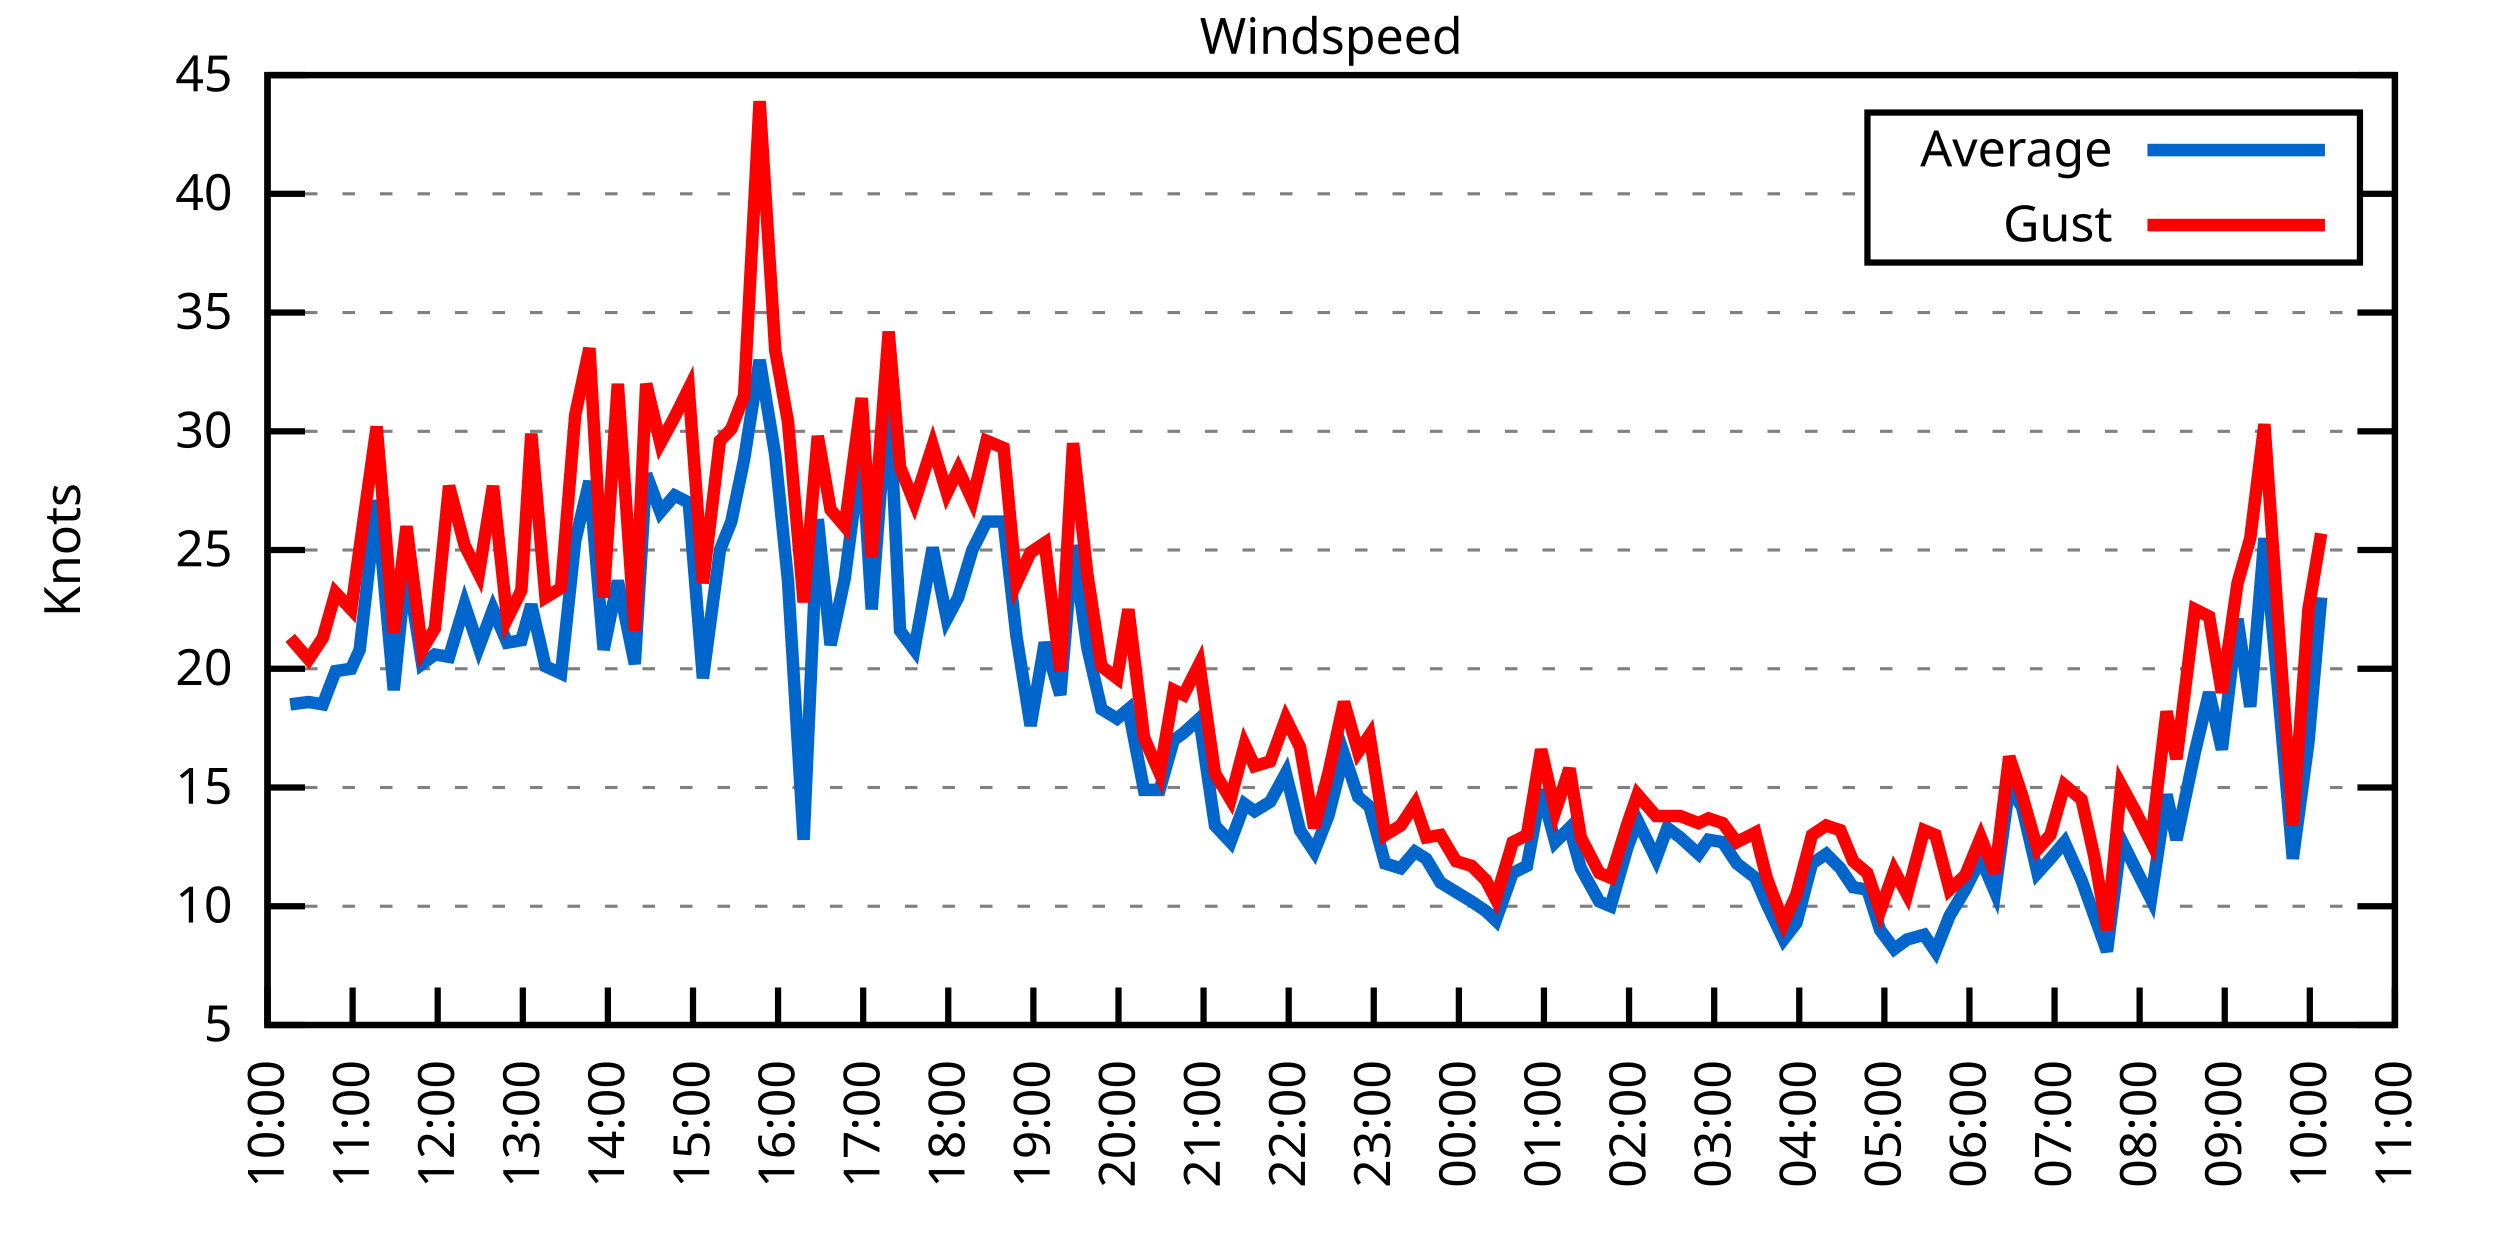
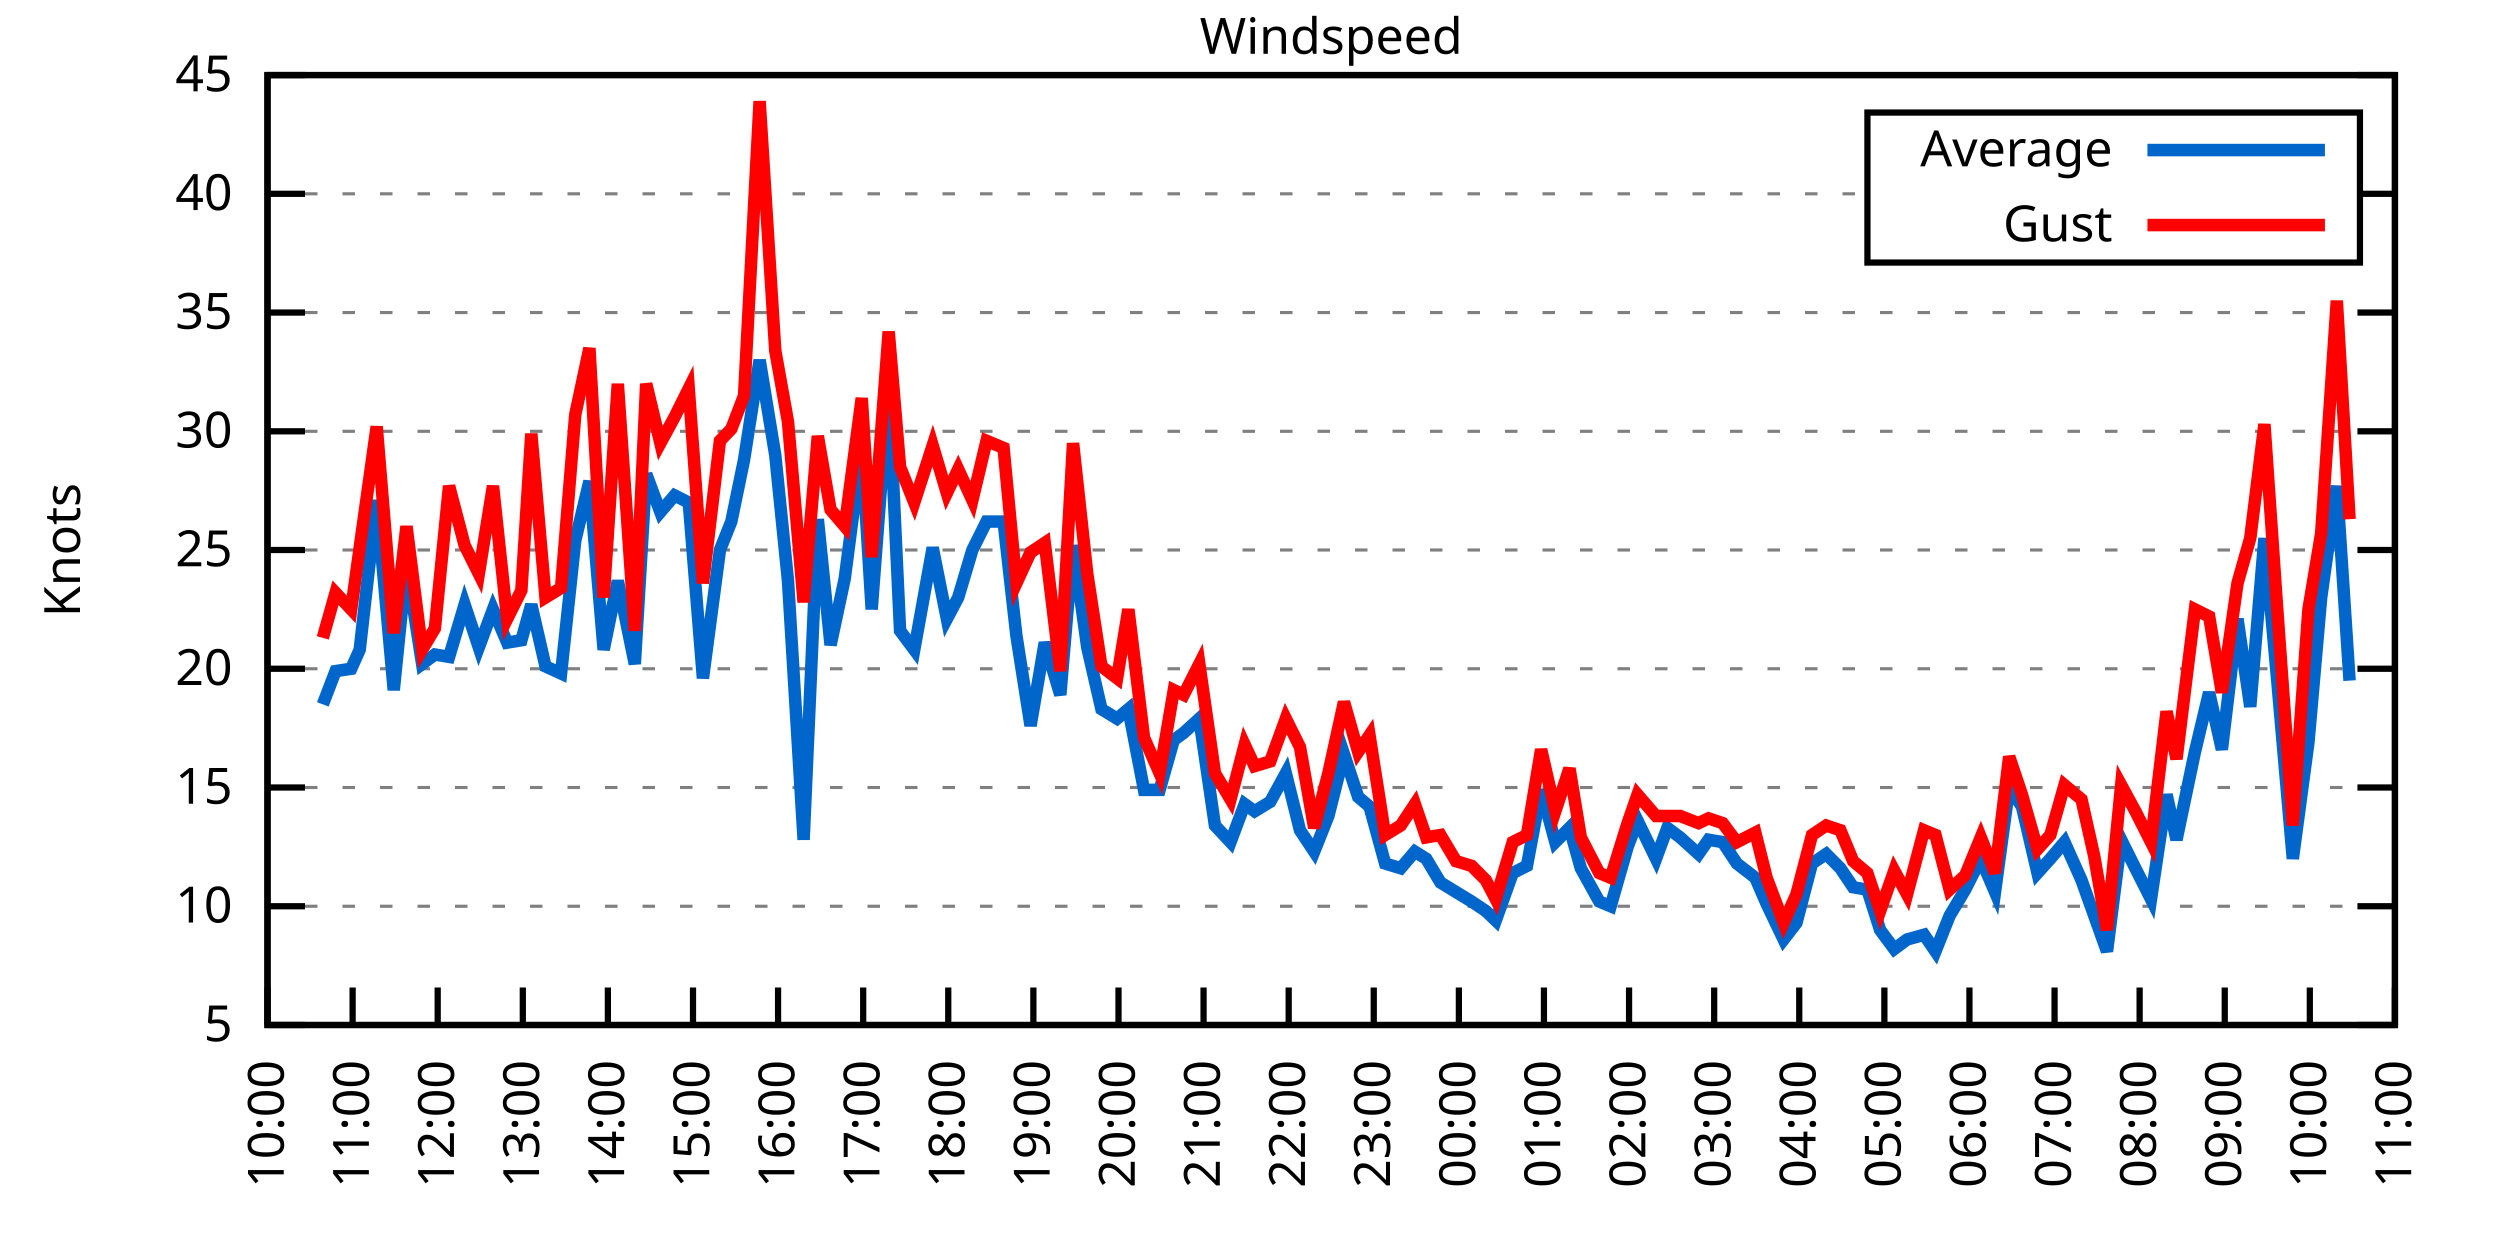
<svg xmlns="http://www.w3.org/2000/svg" xmlns:xlink="http://www.w3.org/1999/xlink" width="400" height="200" viewBox="0 0 400 200">
  <g id="gnuplot_canvas">
    <rect x="0" y="0" width="400" height="200" fill="none" />
    <defs>
      <circle id="gpDot" r="0.5" stroke-width="0.5" stroke="currentColor" />
      <path id="gpPt0" stroke-width="0.333" stroke="currentColor" d="M-1,0 h2 M0,-1 v2" />
      <path id="gpPt1" stroke-width="0.333" stroke="currentColor" d="M-1,-1 L1,1 M1,-1 L-1,1" />
      <path id="gpPt2" stroke-width="0.333" stroke="currentColor" d="M-1,0 L1,0 M0,-1 L0,1 M-1,-1 L1,1 M-1,1 L1,-1" />
      <rect id="gpPt3" stroke-width="0.333" stroke="currentColor" x="-1" y="-1" width="2" height="2" />
      <rect id="gpPt4" stroke-width="0.333" stroke="currentColor" fill="currentColor" x="-1" y="-1" width="2" height="2" />
      <circle id="gpPt5" stroke-width="0.333" stroke="currentColor" cx="0" cy="0" r="1" />
      <use xlink:href="#gpPt5" id="gpPt6" fill="currentColor" stroke="none" />
      <path id="gpPt7" stroke-width="0.333" stroke="currentColor" d="M0,-1.33 L-1.33,0.67 L1.33,0.67 z" />
      <use xlink:href="#gpPt7" id="gpPt8" fill="currentColor" stroke="none" />
      <use xlink:href="#gpPt7" id="gpPt9" stroke="currentColor" transform="rotate(180)" />
      <use xlink:href="#gpPt9" id="gpPt10" fill="currentColor" stroke="none" />
      <use xlink:href="#gpPt3" id="gpPt11" stroke="currentColor" transform="rotate(45)" />
      <use xlink:href="#gpPt11" id="gpPt12" fill="currentColor" stroke="none" />
      <path id="gpPt13" stroke-width="0.333" stroke="currentColor" d="M0,1.330 L1.265,0.411 L0.782,-1.067 L-0.782,-1.076 L-1.265,0.411 z" />
      <use xlink:href="#gpPt13" id="gpPt14" fill="currentColor" stroke="none" />
      <filter id="textbox" filterUnits="objectBoundingBox" x="0" y="0" height="1" width="1">
        <feFlood flood-color="white" flood-opacity="1" result="bgnd" />
        <feComposite in="SourceGraphic" in2="bgnd" operator="atop" />
      </filter>
      <filter id="greybox" filterUnits="objectBoundingBox" x="0" y="0" height="1" width="1">
        <feFlood flood-color="lightgrey" flood-opacity="1" result="grey" />
        <feComposite in="SourceGraphic" in2="grey" operator="atop" />
      </filter>
    </defs>
    <g fill="none" color="white" stroke="currentColor" stroke-width="1.00" stroke-linecap="butt" stroke-linejoin="miter">
</g>
    <g fill="none" color="black" stroke="currentColor" stroke-width="1.00" stroke-linecap="butt" stroke-linejoin="miter">
      <g stroke="none" shape-rendering="crispEdges">
        <polygon fill="rgb(255, 255, 255)" points="42.80,164.00 383.18,164.00 383.18,12.02 42.80,12.02 " />
      </g>
    </g>
    <g fill="none" color="black" stroke="currentColor" stroke-width="1.00" stroke-linecap="butt" stroke-linejoin="miter">
</g>
    <g fill="none" color="black" stroke="black" stroke-width="0.50" stroke-linecap="butt" stroke-linejoin="miter">
</g>
    <g fill="none" color="gray" stroke="currentColor" stroke-width="0.50" stroke-linecap="butt" stroke-linejoin="miter">
      <path stroke="gray" stroke-dasharray="2,4" class="gridline" d="M42.80,164.00 L383.19,164.00  " />
    </g>
    <g fill="none" color="gray" stroke="gray" stroke-width="1.00" stroke-linecap="butt" stroke-linejoin="miter">
</g>
    <g fill="none" color="black" stroke="currentColor" stroke-width="1.00" stroke-linecap="butt" stroke-linejoin="miter">
      <path stroke="black" d="M42.80,164.00 L48.80,164.00 M383.19,164.00 L377.19,164.00  " />
      <g transform="translate(37.20,166.60)" stroke="none" fill="black" font-family="Sans" font-size="8.00" text-anchor="end">
        <text>
          <tspan font-family="Sans"> 5</tspan>
        </text>
      </g>
    </g>
    <g fill="none" color="black" stroke="currentColor" stroke-width="1.00" stroke-linecap="butt" stroke-linejoin="miter">
</g>
    <g fill="none" color="black" stroke="black" stroke-width="0.50" stroke-linecap="butt" stroke-linejoin="miter">
</g>
    <g fill="none" color="gray" stroke="currentColor" stroke-width="0.50" stroke-linecap="butt" stroke-linejoin="miter">
      <path stroke="gray" stroke-dasharray="2,4" class="gridline" d="M42.80,145.00 L383.19,145.00  " />
    </g>
    <g fill="none" color="gray" stroke="gray" stroke-width="1.00" stroke-linecap="butt" stroke-linejoin="miter">
</g>
    <g fill="none" color="black" stroke="currentColor" stroke-width="1.00" stroke-linecap="butt" stroke-linejoin="miter">
      <path stroke="black" d="M42.80,145.00 L48.80,145.00 M383.19,145.00 L377.19,145.00  " />
      <g transform="translate(37.20,147.60)" stroke="none" fill="black" font-family="Sans" font-size="8.00" text-anchor="end">
        <text>
          <tspan font-family="Sans"> 10</tspan>
        </text>
      </g>
    </g>
    <g fill="none" color="black" stroke="currentColor" stroke-width="1.00" stroke-linecap="butt" stroke-linejoin="miter">
</g>
    <g fill="none" color="black" stroke="black" stroke-width="0.50" stroke-linecap="butt" stroke-linejoin="miter">
</g>
    <g fill="none" color="gray" stroke="currentColor" stroke-width="0.50" stroke-linecap="butt" stroke-linejoin="miter">
      <path stroke="gray" stroke-dasharray="2,4" class="gridline" d="M42.80,126.00 L383.19,126.00  " />
    </g>
    <g fill="none" color="gray" stroke="gray" stroke-width="1.00" stroke-linecap="butt" stroke-linejoin="miter">
</g>
    <g fill="none" color="black" stroke="currentColor" stroke-width="1.00" stroke-linecap="butt" stroke-linejoin="miter">
      <path stroke="black" d="M42.80,126.00 L48.80,126.00 M383.19,126.00 L377.19,126.00  " />
      <g transform="translate(37.20,128.60)" stroke="none" fill="black" font-family="Sans" font-size="8.00" text-anchor="end">
        <text>
          <tspan font-family="Sans"> 15</tspan>
        </text>
      </g>
    </g>
    <g fill="none" color="black" stroke="currentColor" stroke-width="1.00" stroke-linecap="butt" stroke-linejoin="miter">
</g>
    <g fill="none" color="black" stroke="black" stroke-width="0.50" stroke-linecap="butt" stroke-linejoin="miter">
</g>
    <g fill="none" color="gray" stroke="currentColor" stroke-width="0.50" stroke-linecap="butt" stroke-linejoin="miter">
      <path stroke="gray" stroke-dasharray="2,4" class="gridline" d="M42.80,107.00 L383.19,107.00  " />
    </g>
    <g fill="none" color="gray" stroke="gray" stroke-width="1.00" stroke-linecap="butt" stroke-linejoin="miter">
</g>
    <g fill="none" color="black" stroke="currentColor" stroke-width="1.00" stroke-linecap="butt" stroke-linejoin="miter">
      <path stroke="black" d="M42.80,107.00 L48.80,107.00 M383.19,107.00 L377.19,107.00  " />
      <g transform="translate(37.20,109.60)" stroke="none" fill="black" font-family="Sans" font-size="8.00" text-anchor="end">
        <text>
          <tspan font-family="Sans"> 20</tspan>
        </text>
      </g>
    </g>
    <g fill="none" color="black" stroke="currentColor" stroke-width="1.00" stroke-linecap="butt" stroke-linejoin="miter">
</g>
    <g fill="none" color="black" stroke="black" stroke-width="0.50" stroke-linecap="butt" stroke-linejoin="miter">
</g>
    <g fill="none" color="gray" stroke="currentColor" stroke-width="0.50" stroke-linecap="butt" stroke-linejoin="miter">
      <path stroke="gray" stroke-dasharray="2,4" class="gridline" d="M42.80,88.00 L383.19,88.00  " />
    </g>
    <g fill="none" color="gray" stroke="gray" stroke-width="1.00" stroke-linecap="butt" stroke-linejoin="miter">
</g>
    <g fill="none" color="black" stroke="currentColor" stroke-width="1.00" stroke-linecap="butt" stroke-linejoin="miter">
      <path stroke="black" d="M42.80,88.00 L48.80,88.00 M383.19,88.00 L377.19,88.00  " />
      <g transform="translate(37.20,90.60)" stroke="none" fill="black" font-family="Sans" font-size="8.00" text-anchor="end">
        <text>
          <tspan font-family="Sans"> 25</tspan>
        </text>
      </g>
    </g>
    <g fill="none" color="black" stroke="currentColor" stroke-width="1.00" stroke-linecap="butt" stroke-linejoin="miter">
</g>
    <g fill="none" color="black" stroke="black" stroke-width="0.50" stroke-linecap="butt" stroke-linejoin="miter">
</g>
    <g fill="none" color="gray" stroke="currentColor" stroke-width="0.50" stroke-linecap="butt" stroke-linejoin="miter">
      <path stroke="gray" stroke-dasharray="2,4" class="gridline" d="M42.80,69.01 L383.19,69.01  " />
    </g>
    <g fill="none" color="gray" stroke="gray" stroke-width="1.00" stroke-linecap="butt" stroke-linejoin="miter">
</g>
    <g fill="none" color="black" stroke="currentColor" stroke-width="1.00" stroke-linecap="butt" stroke-linejoin="miter">
      <path stroke="black" d="M42.80,69.01 L48.80,69.01 M383.19,69.01 L377.19,69.01  " />
      <g transform="translate(37.20,71.61)" stroke="none" fill="black" font-family="Sans" font-size="8.00" text-anchor="end">
        <text>
          <tspan font-family="Sans"> 30</tspan>
        </text>
      </g>
    </g>
    <g fill="none" color="black" stroke="currentColor" stroke-width="1.00" stroke-linecap="butt" stroke-linejoin="miter">
</g>
    <g fill="none" color="black" stroke="black" stroke-width="0.50" stroke-linecap="butt" stroke-linejoin="miter">
</g>
    <g fill="none" color="gray" stroke="currentColor" stroke-width="0.50" stroke-linecap="butt" stroke-linejoin="miter">
      <path stroke="gray" stroke-dasharray="2,4" class="gridline" d="M42.80,50.01 L383.19,50.01  " />
    </g>
    <g fill="none" color="gray" stroke="gray" stroke-width="1.00" stroke-linecap="butt" stroke-linejoin="miter">
</g>
    <g fill="none" color="black" stroke="currentColor" stroke-width="1.00" stroke-linecap="butt" stroke-linejoin="miter">
      <path stroke="black" d="M42.80,50.01 L48.80,50.01 M383.19,50.01 L377.19,50.01  " />
      <g transform="translate(37.20,52.61)" stroke="none" fill="black" font-family="Sans" font-size="8.00" text-anchor="end">
        <text>
          <tspan font-family="Sans"> 35</tspan>
        </text>
      </g>
    </g>
    <g fill="none" color="black" stroke="currentColor" stroke-width="1.00" stroke-linecap="butt" stroke-linejoin="miter">
</g>
    <g fill="none" color="black" stroke="black" stroke-width="0.50" stroke-linecap="butt" stroke-linejoin="miter">
</g>
    <g fill="none" color="gray" stroke="currentColor" stroke-width="0.50" stroke-linecap="butt" stroke-linejoin="miter">
      <path stroke="gray" stroke-dasharray="2,4" class="gridline" d="M42.80,31.01 L298.79,31.01 M377.59,31.01 L383.19,31.01  " />
    </g>
    <g fill="none" color="gray" stroke="gray" stroke-width="1.00" stroke-linecap="butt" stroke-linejoin="miter">
</g>
    <g fill="none" color="black" stroke="currentColor" stroke-width="1.00" stroke-linecap="butt" stroke-linejoin="miter">
      <path stroke="black" d="M42.80,31.01 L48.80,31.01 M383.19,31.01 L377.19,31.01  " />
      <g transform="translate(37.20,33.61)" stroke="none" fill="black" font-family="Sans" font-size="8.00" text-anchor="end">
        <text>
          <tspan font-family="Sans"> 40</tspan>
        </text>
      </g>
    </g>
    <g fill="none" color="black" stroke="currentColor" stroke-width="1.00" stroke-linecap="butt" stroke-linejoin="miter">
</g>
    <g fill="none" color="black" stroke="black" stroke-width="0.50" stroke-linecap="butt" stroke-linejoin="miter">
</g>
    <g fill="none" color="gray" stroke="currentColor" stroke-width="0.50" stroke-linecap="butt" stroke-linejoin="miter">
      <path stroke="gray" stroke-dasharray="2,4" class="gridline" d="M42.80,12.01 L383.19,12.01  " />
    </g>
    <g fill="none" color="gray" stroke="gray" stroke-width="1.00" stroke-linecap="butt" stroke-linejoin="miter">
</g>
    <g fill="none" color="black" stroke="currentColor" stroke-width="1.00" stroke-linecap="butt" stroke-linejoin="miter">
      <path stroke="black" d="M42.80,12.01 L48.80,12.01 M383.19,12.01 L377.19,12.01  " />
      <g transform="translate(37.20,14.61)" stroke="none" fill="black" font-family="Sans" font-size="8.00" text-anchor="end">
        <text>
          <tspan font-family="Sans"> 45</tspan>
        </text>
      </g>
    </g>
    <g fill="none" color="black" stroke="currentColor" stroke-width="1.00" stroke-linecap="butt" stroke-linejoin="miter">
      <path stroke="black" d="M42.80,164.00 L42.80,158.00  " />
      <g transform="translate(45.40,169.60) rotate(270.00)" stroke="none" fill="black" font-family="Sans" font-size="8.00" text-anchor="end">
        <text>
          <tspan font-family="Sans">10:00</tspan>
        </text>
      </g>
    </g>
    <g fill="none" color="black" stroke="currentColor" stroke-width="1.00" stroke-linecap="butt" stroke-linejoin="miter">
      <path stroke="black" d="M56.42,164.00 L56.42,158.00  " />
      <g transform="translate(59.02,169.60) rotate(270.00)" stroke="none" fill="black" font-family="Sans" font-size="8.00" text-anchor="end">
        <text>
          <tspan font-family="Sans">11:00</tspan>
        </text>
      </g>
    </g>
    <g fill="none" color="black" stroke="currentColor" stroke-width="1.00" stroke-linecap="butt" stroke-linejoin="miter">
      <path stroke="black" d="M70.03,164.00 L70.03,158.00  " />
      <g transform="translate(72.63,169.60) rotate(270.00)" stroke="none" fill="black" font-family="Sans" font-size="8.00" text-anchor="end">
        <text>
          <tspan font-family="Sans">12:00</tspan>
        </text>
      </g>
    </g>
    <g fill="none" color="black" stroke="currentColor" stroke-width="1.00" stroke-linecap="butt" stroke-linejoin="miter">
      <path stroke="black" d="M83.65,164.00 L83.65,158.00  " />
      <g transform="translate(86.25,169.60) rotate(270.00)" stroke="none" fill="black" font-family="Sans" font-size="8.00" text-anchor="end">
        <text>
          <tspan font-family="Sans">13:00</tspan>
        </text>
      </g>
    </g>
    <g fill="none" color="black" stroke="currentColor" stroke-width="1.00" stroke-linecap="butt" stroke-linejoin="miter">
      <path stroke="black" d="M97.26,164.00 L97.26,158.00  " />
      <g transform="translate(99.86,169.60) rotate(270.00)" stroke="none" fill="black" font-family="Sans" font-size="8.00" text-anchor="end">
        <text>
          <tspan font-family="Sans">14:00</tspan>
        </text>
      </g>
    </g>
    <g fill="none" color="black" stroke="currentColor" stroke-width="1.00" stroke-linecap="butt" stroke-linejoin="miter">
      <path stroke="black" d="M110.88,164.00 L110.88,158.00  " />
      <g transform="translate(113.48,169.60) rotate(270.00)" stroke="none" fill="black" font-family="Sans" font-size="8.00" text-anchor="end">
        <text>
          <tspan font-family="Sans">15:00</tspan>
        </text>
      </g>
    </g>
    <g fill="none" color="black" stroke="currentColor" stroke-width="1.00" stroke-linecap="butt" stroke-linejoin="miter">
      <path stroke="black" d="M124.49,164.00 L124.49,158.00  " />
      <g transform="translate(127.09,169.60) rotate(270.00)" stroke="none" fill="black" font-family="Sans" font-size="8.00" text-anchor="end">
        <text>
          <tspan font-family="Sans">16:00</tspan>
        </text>
      </g>
    </g>
    <g fill="none" color="black" stroke="currentColor" stroke-width="1.00" stroke-linecap="butt" stroke-linejoin="miter">
      <path stroke="black" d="M138.11,164.00 L138.11,158.00  " />
      <g transform="translate(140.71,169.60) rotate(270.00)" stroke="none" fill="black" font-family="Sans" font-size="8.00" text-anchor="end">
        <text>
          <tspan font-family="Sans">17:00</tspan>
        </text>
      </g>
    </g>
    <g fill="none" color="black" stroke="currentColor" stroke-width="1.00" stroke-linecap="butt" stroke-linejoin="miter">
      <path stroke="black" d="M151.72,164.00 L151.72,158.00  " />
      <g transform="translate(154.32,169.60) rotate(270.00)" stroke="none" fill="black" font-family="Sans" font-size="8.00" text-anchor="end">
        <text>
          <tspan font-family="Sans">18:00</tspan>
        </text>
      </g>
    </g>
    <g fill="none" color="black" stroke="currentColor" stroke-width="1.00" stroke-linecap="butt" stroke-linejoin="miter">
      <path stroke="black" d="M165.34,164.00 L165.34,158.00  " />
      <g transform="translate(167.94,169.60) rotate(270.00)" stroke="none" fill="black" font-family="Sans" font-size="8.00" text-anchor="end">
        <text>
          <tspan font-family="Sans">19:00</tspan>
        </text>
      </g>
    </g>
    <g fill="none" color="black" stroke="currentColor" stroke-width="1.00" stroke-linecap="butt" stroke-linejoin="miter">
      <path stroke="black" d="M178.96,164.00 L178.96,158.00  " />
      <g transform="translate(181.56,169.60) rotate(270.00)" stroke="none" fill="black" font-family="Sans" font-size="8.00" text-anchor="end">
        <text>
          <tspan font-family="Sans">20:00</tspan>
        </text>
      </g>
    </g>
    <g fill="none" color="black" stroke="currentColor" stroke-width="1.00" stroke-linecap="butt" stroke-linejoin="miter">
      <path stroke="black" d="M192.57,164.00 L192.57,158.00  " />
      <g transform="translate(195.17,169.60) rotate(270.00)" stroke="none" fill="black" font-family="Sans" font-size="8.00" text-anchor="end">
        <text>
          <tspan font-family="Sans">21:00</tspan>
        </text>
      </g>
    </g>
    <g fill="none" color="black" stroke="currentColor" stroke-width="1.00" stroke-linecap="butt" stroke-linejoin="miter">
      <path stroke="black" d="M206.19,164.00 L206.19,158.00  " />
      <g transform="translate(208.79,169.60) rotate(270.00)" stroke="none" fill="black" font-family="Sans" font-size="8.00" text-anchor="end">
        <text>
          <tspan font-family="Sans">22:00</tspan>
        </text>
      </g>
    </g>
    <g fill="none" color="black" stroke="currentColor" stroke-width="1.00" stroke-linecap="butt" stroke-linejoin="miter">
      <path stroke="black" d="M219.80,164.00 L219.80,158.00  " />
      <g transform="translate(222.40,169.60) rotate(270.00)" stroke="none" fill="black" font-family="Sans" font-size="8.00" text-anchor="end">
        <text>
          <tspan font-family="Sans">23:00</tspan>
        </text>
      </g>
    </g>
    <g fill="none" color="black" stroke="currentColor" stroke-width="1.00" stroke-linecap="butt" stroke-linejoin="miter">
      <path stroke="black" d="M233.42,164.00 L233.42,158.00  " />
      <g transform="translate(236.02,169.60) rotate(270.00)" stroke="none" fill="black" font-family="Sans" font-size="8.00" text-anchor="end">
        <text>
          <tspan font-family="Sans">00:00</tspan>
        </text>
      </g>
    </g>
    <g fill="none" color="black" stroke="currentColor" stroke-width="1.00" stroke-linecap="butt" stroke-linejoin="miter">
      <path stroke="black" d="M247.03,164.00 L247.03,158.00  " />
      <g transform="translate(249.63,169.60) rotate(270.00)" stroke="none" fill="black" font-family="Sans" font-size="8.00" text-anchor="end">
        <text>
          <tspan font-family="Sans">01:00</tspan>
        </text>
      </g>
    </g>
    <g fill="none" color="black" stroke="currentColor" stroke-width="1.00" stroke-linecap="butt" stroke-linejoin="miter">
      <path stroke="black" d="M260.65,164.00 L260.65,158.00  " />
      <g transform="translate(263.25,169.60) rotate(270.00)" stroke="none" fill="black" font-family="Sans" font-size="8.00" text-anchor="end">
        <text>
          <tspan font-family="Sans">02:00</tspan>
        </text>
      </g>
    </g>
    <g fill="none" color="black" stroke="currentColor" stroke-width="1.00" stroke-linecap="butt" stroke-linejoin="miter">
      <path stroke="black" d="M274.27,164.00 L274.27,158.00  " />
      <g transform="translate(276.87,169.60) rotate(270.00)" stroke="none" fill="black" font-family="Sans" font-size="8.00" text-anchor="end">
        <text>
          <tspan font-family="Sans">03:00</tspan>
        </text>
      </g>
    </g>
    <g fill="none" color="black" stroke="currentColor" stroke-width="1.00" stroke-linecap="butt" stroke-linejoin="miter">
      <path stroke="black" d="M287.88,164.00 L287.88,158.00  " />
      <g transform="translate(290.48,169.60) rotate(270.00)" stroke="none" fill="black" font-family="Sans" font-size="8.00" text-anchor="end">
        <text>
          <tspan font-family="Sans">04:00</tspan>
        </text>
      </g>
    </g>
    <g fill="none" color="black" stroke="currentColor" stroke-width="1.00" stroke-linecap="butt" stroke-linejoin="miter">
      <path stroke="black" d="M301.50,164.00 L301.50,158.00  " />
      <g transform="translate(304.10,169.60) rotate(270.00)" stroke="none" fill="black" font-family="Sans" font-size="8.00" text-anchor="end">
        <text>
          <tspan font-family="Sans">05:00</tspan>
        </text>
      </g>
    </g>
    <g fill="none" color="black" stroke="currentColor" stroke-width="1.00" stroke-linecap="butt" stroke-linejoin="miter">
      <path stroke="black" d="M315.11,164.00 L315.11,158.00  " />
      <g transform="translate(317.71,169.60) rotate(270.00)" stroke="none" fill="black" font-family="Sans" font-size="8.00" text-anchor="end">
        <text>
          <tspan font-family="Sans">06:00</tspan>
        </text>
      </g>
    </g>
    <g fill="none" color="black" stroke="currentColor" stroke-width="1.00" stroke-linecap="butt" stroke-linejoin="miter">
      <path stroke="black" d="M328.73,164.00 L328.73,158.00  " />
      <g transform="translate(331.33,169.60) rotate(270.00)" stroke="none" fill="black" font-family="Sans" font-size="8.00" text-anchor="end">
        <text>
          <tspan font-family="Sans">07:00</tspan>
        </text>
      </g>
    </g>
    <g fill="none" color="black" stroke="currentColor" stroke-width="1.00" stroke-linecap="butt" stroke-linejoin="miter">
      <path stroke="black" d="M342.34,164.00 L342.34,158.00  " />
      <g transform="translate(344.94,169.60) rotate(270.00)" stroke="none" fill="black" font-family="Sans" font-size="8.00" text-anchor="end">
        <text>
          <tspan font-family="Sans">08:00</tspan>
        </text>
      </g>
    </g>
    <g fill="none" color="black" stroke="currentColor" stroke-width="1.00" stroke-linecap="butt" stroke-linejoin="miter">
      <path stroke="black" d="M355.96,164.00 L355.96,158.00  " />
      <g transform="translate(358.56,169.60) rotate(270.00)" stroke="none" fill="black" font-family="Sans" font-size="8.00" text-anchor="end">
        <text>
          <tspan font-family="Sans">09:00</tspan>
        </text>
      </g>
    </g>
    <g fill="none" color="black" stroke="currentColor" stroke-width="1.00" stroke-linecap="butt" stroke-linejoin="miter">
      <path stroke="black" d="M369.57,164.00 L369.57,158.00  " />
      <g transform="translate(372.17,169.60) rotate(270.00)" stroke="none" fill="black" font-family="Sans" font-size="8.00" text-anchor="end">
        <text>
          <tspan font-family="Sans">10:00</tspan>
        </text>
      </g>
    </g>
    <g fill="none" color="black" stroke="currentColor" stroke-width="1.00" stroke-linecap="butt" stroke-linejoin="miter">
      <path stroke="black" d="M383.19,164.00 L383.19,158.00  " />
      <g transform="translate(385.79,169.60) rotate(270.00)" stroke="none" fill="black" font-family="Sans" font-size="8.00" text-anchor="end">
        <text>
          <tspan font-family="Sans">11:00</tspan>
        </text>
      </g>
    </g>
    <g fill="none" color="black" stroke="currentColor" stroke-width="1.00" stroke-linecap="butt" stroke-linejoin="miter">
</g>
    <g fill="none" color="black" stroke="currentColor" stroke-width="1.00" stroke-linecap="butt" stroke-linejoin="miter">
      <path stroke="black" d="M42.80,12.01 L42.80,164.00 L383.19,164.00 L383.19,12.01 L42.80,12.01 Z  " />
    </g>
    <g fill="none" color="black" stroke="currentColor" stroke-width="1.00" stroke-linecap="butt" stroke-linejoin="miter">
</g>
    <g fill="none" color="black" stroke="currentColor" stroke-width="1.00" stroke-linecap="butt" stroke-linejoin="miter">
      <path stroke="black" d="M298.79,42.01 L298.79,18.01 L377.59,18.01 L377.59,42.01 L298.79,42.01 Z  " />
    </g>
    <g id="Windspeed_plot_1">
      <g fill="none" color="white" stroke="black" stroke-width="2.00" stroke-linecap="butt" stroke-linejoin="miter">
</g>
      <g fill="none" color="black" stroke="currentColor" stroke-width="2.00" stroke-linecap="butt" stroke-linejoin="miter">
        <g transform="translate(337.99,26.61)" stroke="none" fill="black" font-family="Sans" font-size="8.00" text-anchor="end">
          <text>
            <tspan font-family="Sans">Average</tspan>
          </text>
        </g>
      </g>
      <g fill="none" color="black" stroke="currentColor" stroke-width="2.00" stroke-linecap="butt" stroke-linejoin="miter">
-         <path stroke="rgb(  0, 102, 204)" d="M343.59,24.01 L371.99,24.01 M46.43,112.70 L49.38,112.32 L51.65,112.70 L53.69,107.38 L56.19,107.00 L57.55,103.96   L60.27,80.03 L63.00,110.42 L65.04,90.28 L67.54,106.24 L69.58,104.72 L71.85,105.10 L74.34,96.74 L76.61,103.58   L78.88,97.50 L81.15,102.82 L83.42,102.44 L85.01,96.74 L87.28,106.62 L89.77,107.76 L92.04,86.49 L94.31,76.99   L96.58,103.96 L98.85,92.94 L101.57,106.24 L103.39,75.85 L105.66,81.93 L107.93,79.27 L110.20,80.41 L112.47,108.52   L115.19,88.00 L117.01,83.45 L119.05,73.57 L121.54,57.61 L124.04,72.81 L126.08,92.94 L128.58,134.36 L130.85,83.07   L132.89,103.20 L135.16,92.56 L137.88,71.67 L139.47,97.50 L142.19,61.79 L144.01,100.92 L146.28,103.96 L149.23,87.63   L151.50,99.02 L153.31,95.60 L155.58,88.00 L157.85,83.45 L160.57,83.45 L162.62,101.68 L164.89,116.12 L167.16,102.82   L169.65,111.18 L171.69,87.25 L173.96,103.58 L176.23,113.46 L178.73,114.98 L180.54,113.46 L183.04,126.38 L185.54,126.38   L187.81,118.40 L189.39,117.26 L191.89,114.98 L194.39,132.08 L196.88,134.74 L199.15,128.66 L200.74,129.80 L203.24,128.28   L205.73,123.72 L208.00,132.84 L210.27,136.26 L212.54,130.56 L215.04,120.68 L217.31,127.52 L219.12,129.04 L221.62,138.16   L224.11,138.92 L226.38,136.26 L228.20,137.40 L230.47,141.20 L232.96,142.72 L235.46,144.24 L237.73,145.76 L239.32,147.28   L242.04,139.68 L244.31,138.54 L246.58,126.38 L248.85,134.74 L251.12,132.46 L252.93,138.92 L255.88,144.24 L257.70,145.00   L260.42,135.50 L262.01,131.32 L264.96,137.40 L266.78,132.46 L268.82,133.98 L271.77,136.64 L273.36,134.36 L275.63,134.74   L277.90,138.16 L280.85,140.44 L282.66,144.62 L285.38,150.32 L287.43,147.66 L289.92,138.16 L292.19,136.64 L294.46,138.92   L296.50,141.96 L298.77,142.34 L300.82,148.80 L303.08,151.84 L305.13,150.32 L307.85,149.56 L309.67,152.22 L311.94,146.52   L314.43,142.34 L316.93,137.40 L319.20,142.72 L321.47,126.00 L323.51,129.04 L326.00,139.68 L328.05,137.40 L330.32,134.74   L333.04,140.82 L335.08,146.52 L337.12,152.22 L339.39,134.36 L341.66,138.92 L344.16,143.86 L346.65,127.14 L348.24,134.36   L351.19,120.30 L353.46,110.80 L355.50,119.92 L358.00,99.02 L360.04,113.08 L362.31,86.11 L364.36,108.90 L366.85,137.40   L369.35,118.78 L371.39,95.60  " />
+         <path stroke="rgb(  0, 102, 204)" d="M343.59,24.01 L371.99,24.01 M51.65,112.70 L53.69,107.38 L56.19,107.00 L57.55,103.96 L60.27,80.03 L63.00,110.42   L65.04,90.28 L67.54,106.24 L69.58,104.72 L71.85,105.10 L74.34,96.74 L76.61,103.58 L78.88,97.50 L81.15,102.82   L83.42,102.44 L85.01,96.74 L87.28,106.62 L89.77,107.76 L92.04,86.49 L94.31,76.99 L96.58,103.96 L98.85,92.94   L101.57,106.24 L103.39,75.85 L105.66,81.93 L107.93,79.27 L110.20,80.41 L112.47,108.52 L115.19,88.00 L117.01,83.45   L119.05,73.57 L121.54,57.61 L124.04,72.81 L126.08,92.94 L128.58,134.36 L130.85,83.07 L132.89,103.20 L135.16,92.56   L137.88,71.67 L139.47,97.50 L142.19,61.79 L144.01,100.92 L146.28,103.96 L149.23,87.63 L151.50,99.02 L153.31,95.60   L155.58,88.00 L157.85,83.45 L160.57,83.45 L162.62,101.68 L164.89,116.12 L167.16,102.82 L169.65,111.18 L171.69,87.25   L173.96,103.58 L176.23,113.46 L178.73,114.98 L180.54,113.46 L183.04,126.38 L185.54,126.38 L187.81,118.40 L189.39,117.26   L191.89,114.98 L194.39,132.08 L196.88,134.74 L199.15,128.66 L200.74,129.80 L203.24,128.28 L205.73,123.72 L208.00,132.84   L210.27,136.26 L212.54,130.56 L215.04,120.68 L217.31,127.52 L219.12,129.04 L221.62,138.16 L224.11,138.92 L226.38,136.26   L228.20,137.40 L230.47,141.20 L232.96,142.72 L235.46,144.24 L237.73,145.76 L239.32,147.28 L242.04,139.68 L244.31,138.54   L246.58,126.38 L248.85,134.74 L251.12,132.46 L252.93,138.92 L255.88,144.24 L257.70,145.00 L260.42,135.50 L262.01,131.32   L264.96,137.40 L266.78,132.46 L268.82,133.98 L271.77,136.64 L273.36,134.36 L275.63,134.74 L277.90,138.16 L280.85,140.44   L282.66,144.62 L285.38,150.32 L287.43,147.66 L289.92,138.16 L292.19,136.64 L294.46,138.92 L296.50,141.96 L298.77,142.34   L300.82,148.80 L303.08,151.84 L305.13,150.32 L307.85,149.56 L309.67,152.22 L311.94,146.52 L314.43,142.34 L316.93,137.40   L319.20,142.72 L321.47,126.00 L323.51,129.04 L326.00,139.68 L328.05,137.40 L330.32,134.74 L333.04,140.82 L335.08,146.52   L337.12,152.22 L339.39,134.36 L341.66,138.92 L344.16,143.86 L346.65,127.14 L348.24,134.36 L351.19,120.30 L353.46,110.80   L355.50,119.92 L358.00,99.02 L360.04,113.08 L362.31,86.11 L364.36,108.90 L366.85,137.40 L369.35,118.78 L371.39,95.60   L373.89,77.75 L375.93,108.90  " />
      </g>
    </g>
    <g id="Windspeed_plot_2">
      <g fill="none" color="black" stroke="currentColor" stroke-width="2.00" stroke-linecap="butt" stroke-linejoin="miter">
        <g transform="translate(337.99,38.61)" stroke="none" fill="black" font-family="Sans" font-size="8.00" text-anchor="end">
          <text>
            <tspan font-family="Sans">Gust</tspan>
          </text>
        </g>
      </g>
      <g fill="none" color="black" stroke="currentColor" stroke-width="2.00" stroke-linecap="butt" stroke-linejoin="miter">
-         <path stroke="rgb(255,   0,   0)" d="M343.59,36.01 L371.99,36.01 M46.43,102.06 L49.38,105.48 L51.65,102.06 L53.69,94.84 L56.19,97.50 L57.55,87.63   L60.27,68.25 L63.00,101.30 L65.04,84.21 L67.54,103.96 L69.58,100.54 L71.85,77.75 L74.34,87.25 L76.61,91.80   L78.88,77.75 L81.15,99.02 L83.42,94.46 L85.01,69.39 L87.28,95.60 L89.77,94.08 L92.04,66.35 L94.31,55.71   L96.58,95.60 L98.85,61.41 L101.57,100.92 L103.39,61.41 L105.66,70.91 L107.93,66.73 L110.20,62.17 L112.47,93.32   L115.19,70.53 L117.01,68.63 L119.05,63.31 L121.54,16.19 L124.04,56.09 L126.08,67.49 L128.58,96.36 L130.85,69.77   L132.89,81.55 L135.16,84.21 L137.88,63.69 L139.47,89.14 L142.19,53.05 L144.01,74.71 L146.28,80.41 L149.23,71.29   L151.50,78.89 L153.31,75.09 L155.58,80.03 L157.85,70.53 L160.57,71.67 L162.62,93.32 L164.89,88.38 L167.16,86.87   L169.65,107.38 L171.69,70.91 L173.96,91.80 L176.23,106.62 L178.73,108.52 L180.54,97.50 L183.04,118.02 L185.54,123.72   L187.81,110.42 L189.39,111.18 L191.89,106.24 L194.39,123.72 L196.88,127.90 L199.15,119.16 L200.74,122.58 L203.24,121.82   L205.73,114.98 L208.00,119.54 L210.27,132.46 L212.54,123.72 L215.04,112.32 L217.31,120.30 L219.12,117.64 L221.62,133.60   L224.11,132.08 L226.38,128.66 L228.20,133.98 L230.47,133.60 L232.96,137.78 L235.46,138.54 L237.73,140.82 L239.32,143.86   L242.04,134.74 L244.31,133.60 L246.58,119.92 L248.85,129.80 L251.12,122.96 L252.93,133.98 L255.88,139.68 L257.70,140.44   L260.42,131.70 L262.01,127.14 L264.96,130.56 L266.78,130.56 L268.82,130.56 L271.77,131.70 L273.36,130.94 L275.63,131.70   L277.90,134.74 L280.85,133.22 L282.66,140.44 L285.38,147.66 L287.43,143.10 L289.92,133.60 L292.19,132.08 L294.46,132.84   L296.50,137.78 L298.77,139.68 L300.82,145.76 L303.08,139.30 L305.13,143.10 L307.85,132.84 L309.67,133.60 L311.94,142.34   L314.43,140.06 L316.93,133.98 L319.20,139.68 L321.47,121.06 L323.51,127.14 L326.00,135.88 L328.05,133.60 L330.32,125.62   L333.04,127.90 L335.08,137.02 L337.12,148.80 L339.39,125.62 L341.66,129.80 L344.16,134.74 L346.65,113.84 L348.24,121.44   L351.19,97.50 L353.46,98.64 L355.50,110.80 L358.00,93.32 L360.04,86.11 L362.31,67.87 L364.36,97.50 L366.85,132.08   L369.35,97.50 L371.39,85.35  " />
+         <path stroke="rgb(255,   0,   0)" d="M343.59,36.01 L371.99,36.01 M51.65,102.06 L53.69,94.84 L56.19,97.50 L57.55,87.63 L60.27,68.25 L63.00,101.30   L65.04,84.21 L67.54,103.96 L69.58,100.54 L71.85,77.75 L74.34,87.25 L76.61,91.80 L78.88,77.75 L81.15,99.02   L83.42,94.46 L85.01,69.39 L87.28,95.60 L89.77,94.08 L92.04,66.35 L94.31,55.71 L96.58,95.60 L98.85,61.41   L101.57,100.92 L103.39,61.41 L105.66,70.91 L107.93,66.73 L110.20,62.17 L112.47,93.32 L115.19,70.53 L117.01,68.63   L119.05,63.31 L121.54,16.19 L124.04,56.09 L126.08,67.49 L128.58,96.36 L130.85,69.77 L132.89,81.55 L135.16,84.21   L137.88,63.69 L139.47,89.14 L142.19,53.05 L144.01,74.71 L146.28,80.41 L149.23,71.29 L151.50,78.89 L153.31,75.09   L155.58,80.03 L157.85,70.53 L160.57,71.67 L162.62,93.32 L164.89,88.38 L167.16,86.87 L169.65,107.38 L171.69,70.91   L173.96,91.80 L176.23,106.62 L178.73,108.52 L180.54,97.50 L183.04,118.02 L185.54,123.72 L187.81,110.42 L189.39,111.18   L191.89,106.24 L194.39,123.72 L196.88,127.90 L199.15,119.16 L200.74,122.58 L203.24,121.82 L205.73,114.98 L208.00,119.54   L210.27,132.46 L212.54,123.72 L215.04,112.32 L217.31,120.30 L219.12,117.64 L221.62,133.60 L224.11,132.08 L226.38,128.66   L228.20,133.98 L230.47,133.60 L232.96,137.78 L235.46,138.54 L237.73,140.82 L239.32,143.86 L242.04,134.74 L244.31,133.60   L246.58,119.92 L248.85,129.80 L251.12,122.96 L252.93,133.98 L255.88,139.68 L257.70,140.44 L260.42,131.70 L262.01,127.14   L264.96,130.56 L266.78,130.56 L268.82,130.56 L271.77,131.70 L273.36,130.94 L275.63,131.70 L277.90,134.74 L280.85,133.22   L282.66,140.44 L285.38,147.66 L287.43,143.10 L289.92,133.60 L292.19,132.08 L294.46,132.84 L296.50,137.78 L298.77,139.68   L300.82,145.76 L303.08,139.30 L305.13,143.10 L307.85,132.84 L309.67,133.60 L311.94,142.34 L314.43,140.06 L316.93,133.98   L319.20,139.68 L321.47,121.06 L323.51,127.14 L326.00,135.88 L328.05,133.60 L330.32,125.62 L333.04,127.90 L335.08,137.02   L337.12,148.80 L339.39,125.62 L341.66,129.80 L344.16,134.74 L346.65,113.84 L348.24,121.44 L351.19,97.50 L353.46,98.64   L355.50,110.80 L358.00,93.32 L360.04,86.11 L362.31,67.87 L364.36,97.50 L366.85,132.08 L369.35,97.50 L371.39,85.35   L373.89,48.11 L375.93,83.07  " />
      </g>
    </g>
    <g fill="none" color="black" stroke="currentColor" stroke-width="2.00" stroke-linecap="butt" stroke-linejoin="miter">
</g>
    <g fill="none" color="black" stroke="black" stroke-width="1.00" stroke-linecap="butt" stroke-linejoin="miter">
</g>
    <g fill="none" color="black" stroke="currentColor" stroke-width="1.00" stroke-linecap="butt" stroke-linejoin="miter">
      <path stroke="black" d="M42.80,12.01 L42.80,164.00 L383.19,164.00 L383.19,12.01 L42.80,12.01 Z  " />
      <g transform="translate(12.80,88.01) rotate(270.00)" stroke="none" fill="black" font-family="Sans" font-size="8.00" text-anchor="middle">
        <text>
          <tspan font-family="Sans">Knots</tspan>
        </text>
      </g>
    </g>
    <g fill="none" color="black" stroke="currentColor" stroke-width="1.00" stroke-linecap="butt" stroke-linejoin="miter">
</g>
    <g fill="none" color="black" stroke="currentColor" stroke-width="1.00" stroke-linecap="butt" stroke-linejoin="miter">
      <g transform="translate(212.99,8.61)" stroke="none" fill="black" font-family="Sans" font-size="8.00" text-anchor="middle">
        <text>
          <tspan font-family="Sans">Windspeed</tspan>
        </text>
      </g>
    </g>
    <g fill="none" color="black" stroke="currentColor" stroke-width="1.00" stroke-linecap="butt" stroke-linejoin="miter">
</g>
  </g>
</svg>
